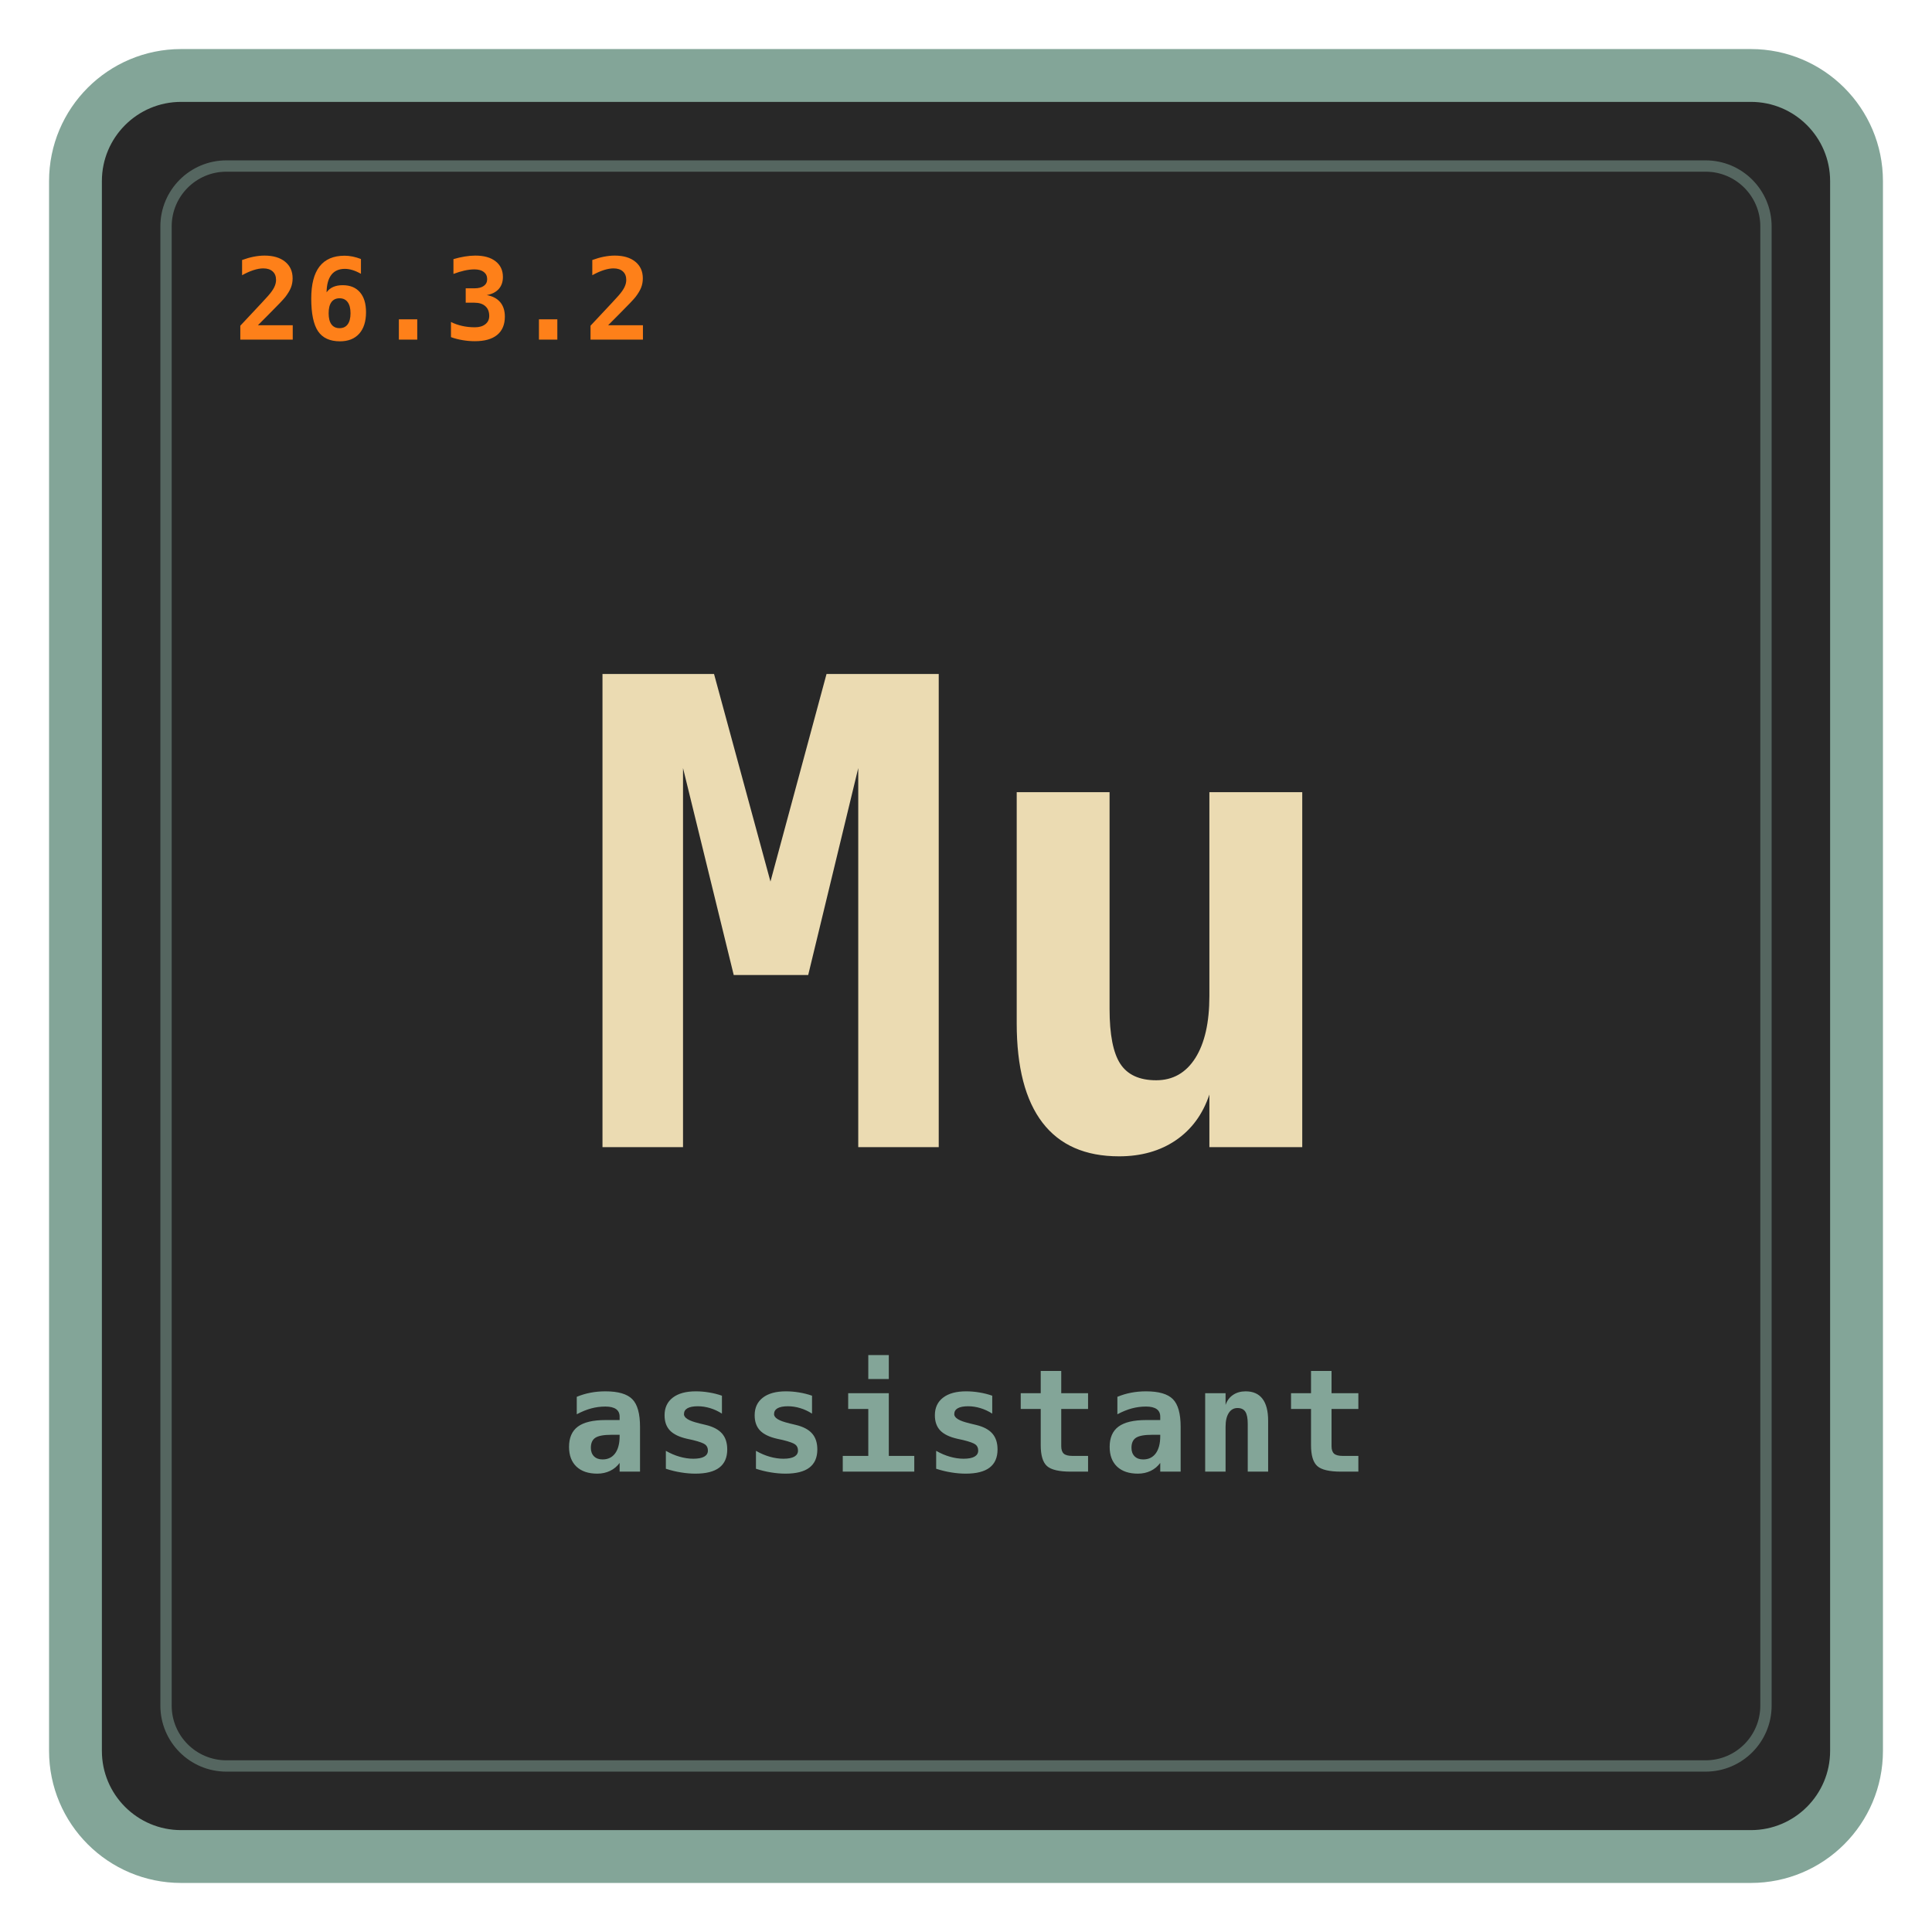
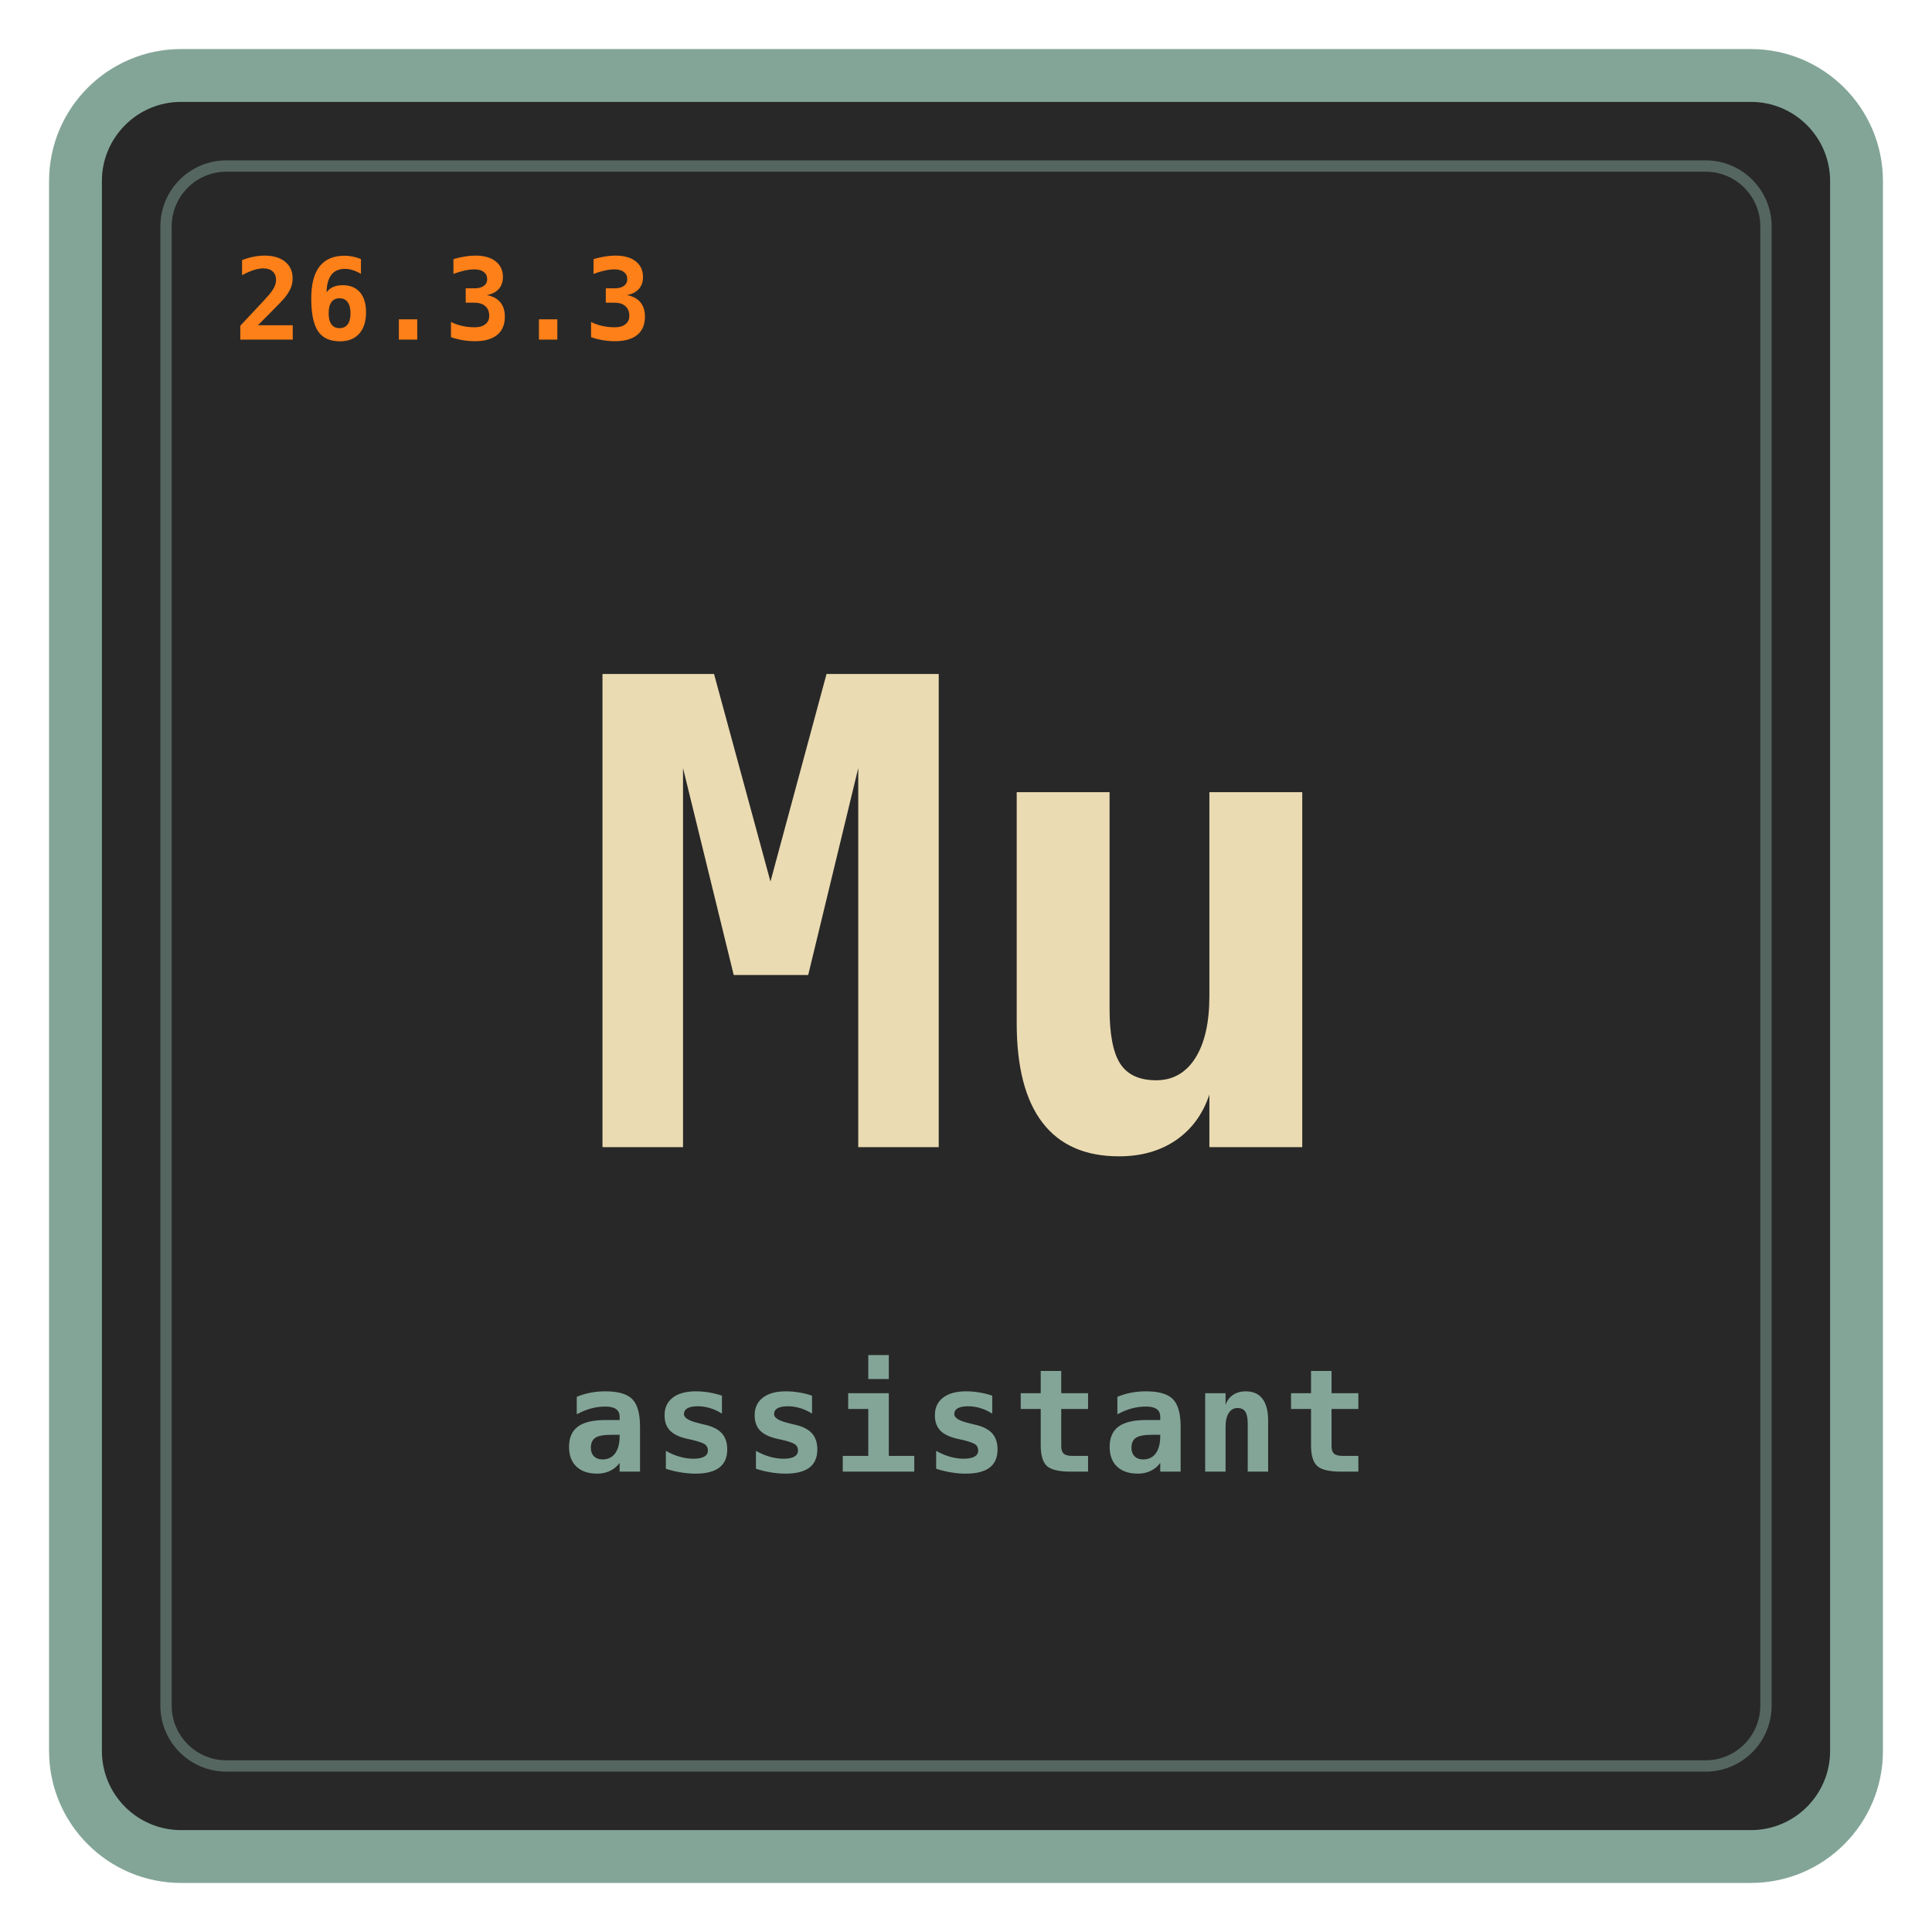
<svg xmlns="http://www.w3.org/2000/svg" viewBox="0 0 512 512" role="img" aria-labelledby="title desc">
  <rect x="20" y="20" width="472" height="472" rx="28" fill="#282828" stroke="#83a598" stroke-width="14" />
  <rect x="44" y="44" width="424" height="424" rx="16" fill="none" stroke="#83a598" stroke-opacity="0.5" stroke-width="3" />
  <text id="mu-version" x="62" y="90" fill="#fe8019" font-size="30" letter-spacing="0.5" font-family="ui-monospace, SFMono-Regular, Menlo, Monaco, Consolas, monospace" font-weight="700">
-     26.3.2
+     26.3.3
  </text>
  <text x="256" y="304" fill="#ebdbb2" text-anchor="middle" font-size="172" font-family="ui-monospace, SFMono-Regular, Menlo, Monaco, Consolas, monospace" font-weight="700">
    Mu
  </text>
  <text x="256" y="390" fill="#83a598" text-anchor="middle" font-size="38" letter-spacing="1" font-family="ui-monospace, SFMono-Regular, Menlo, Monaco, Consolas, monospace" font-weight="700">
    assistant
  </text>
</svg>
